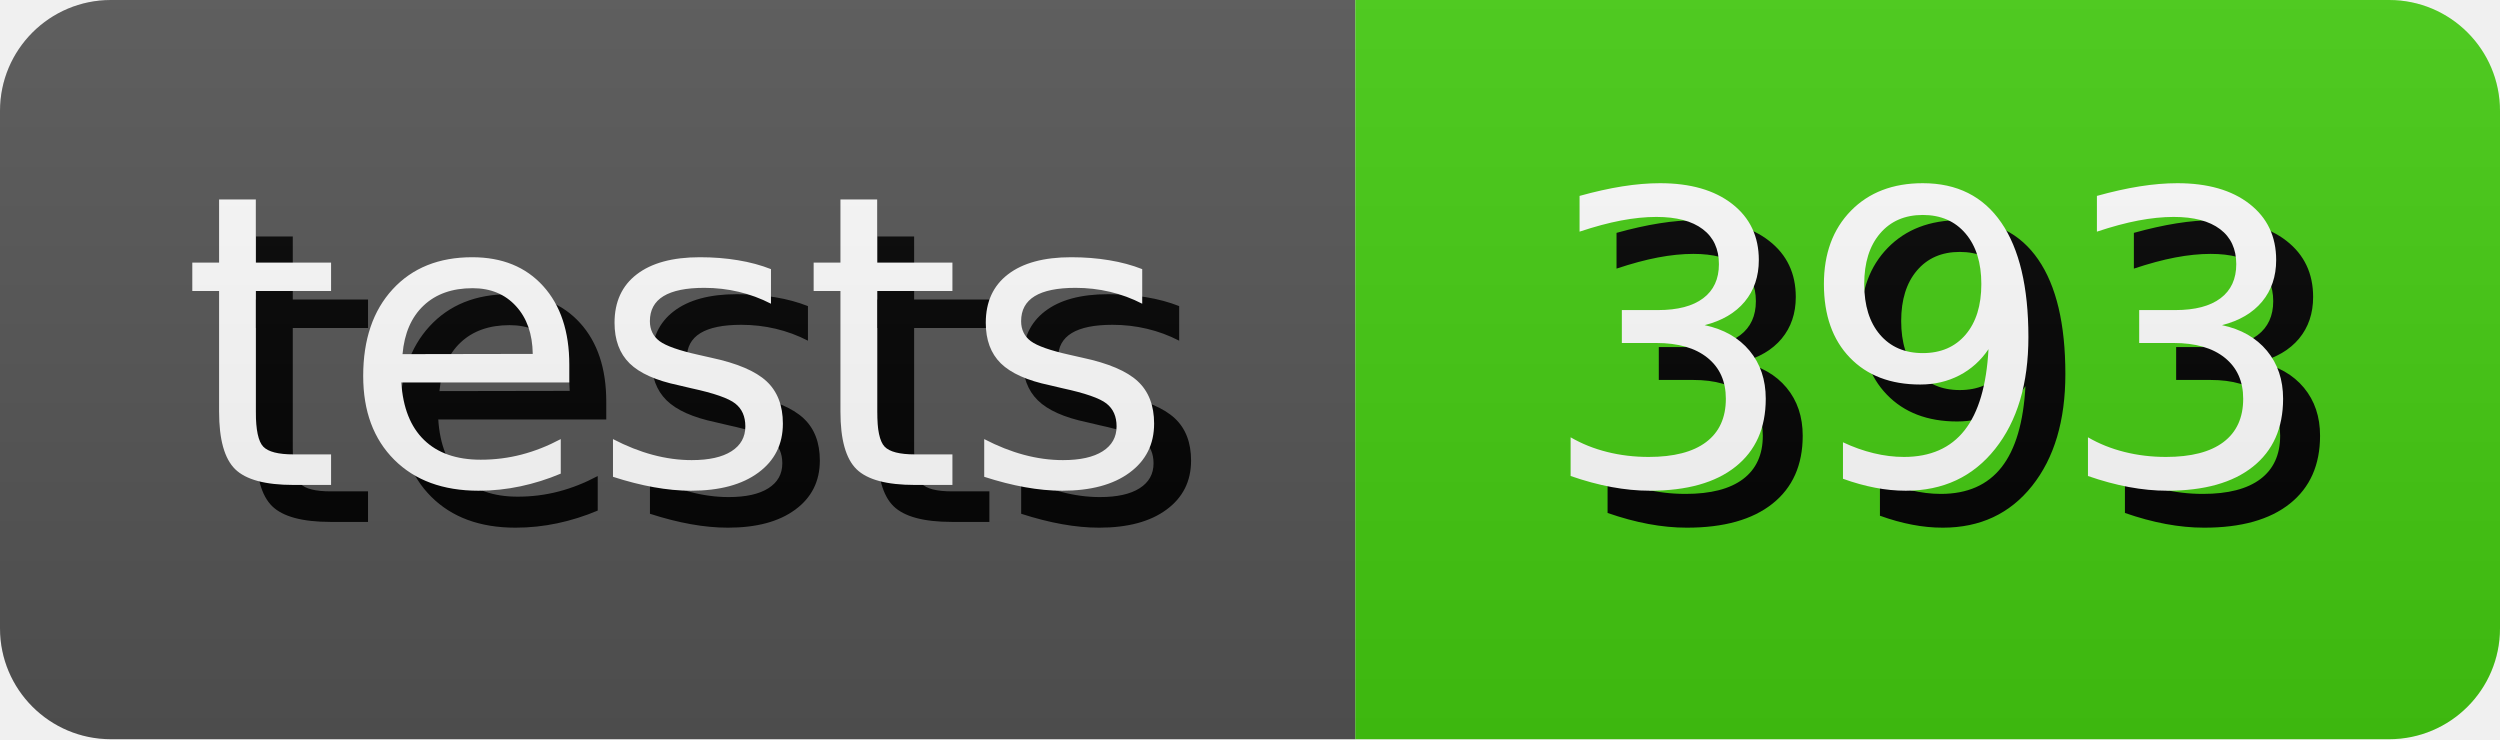
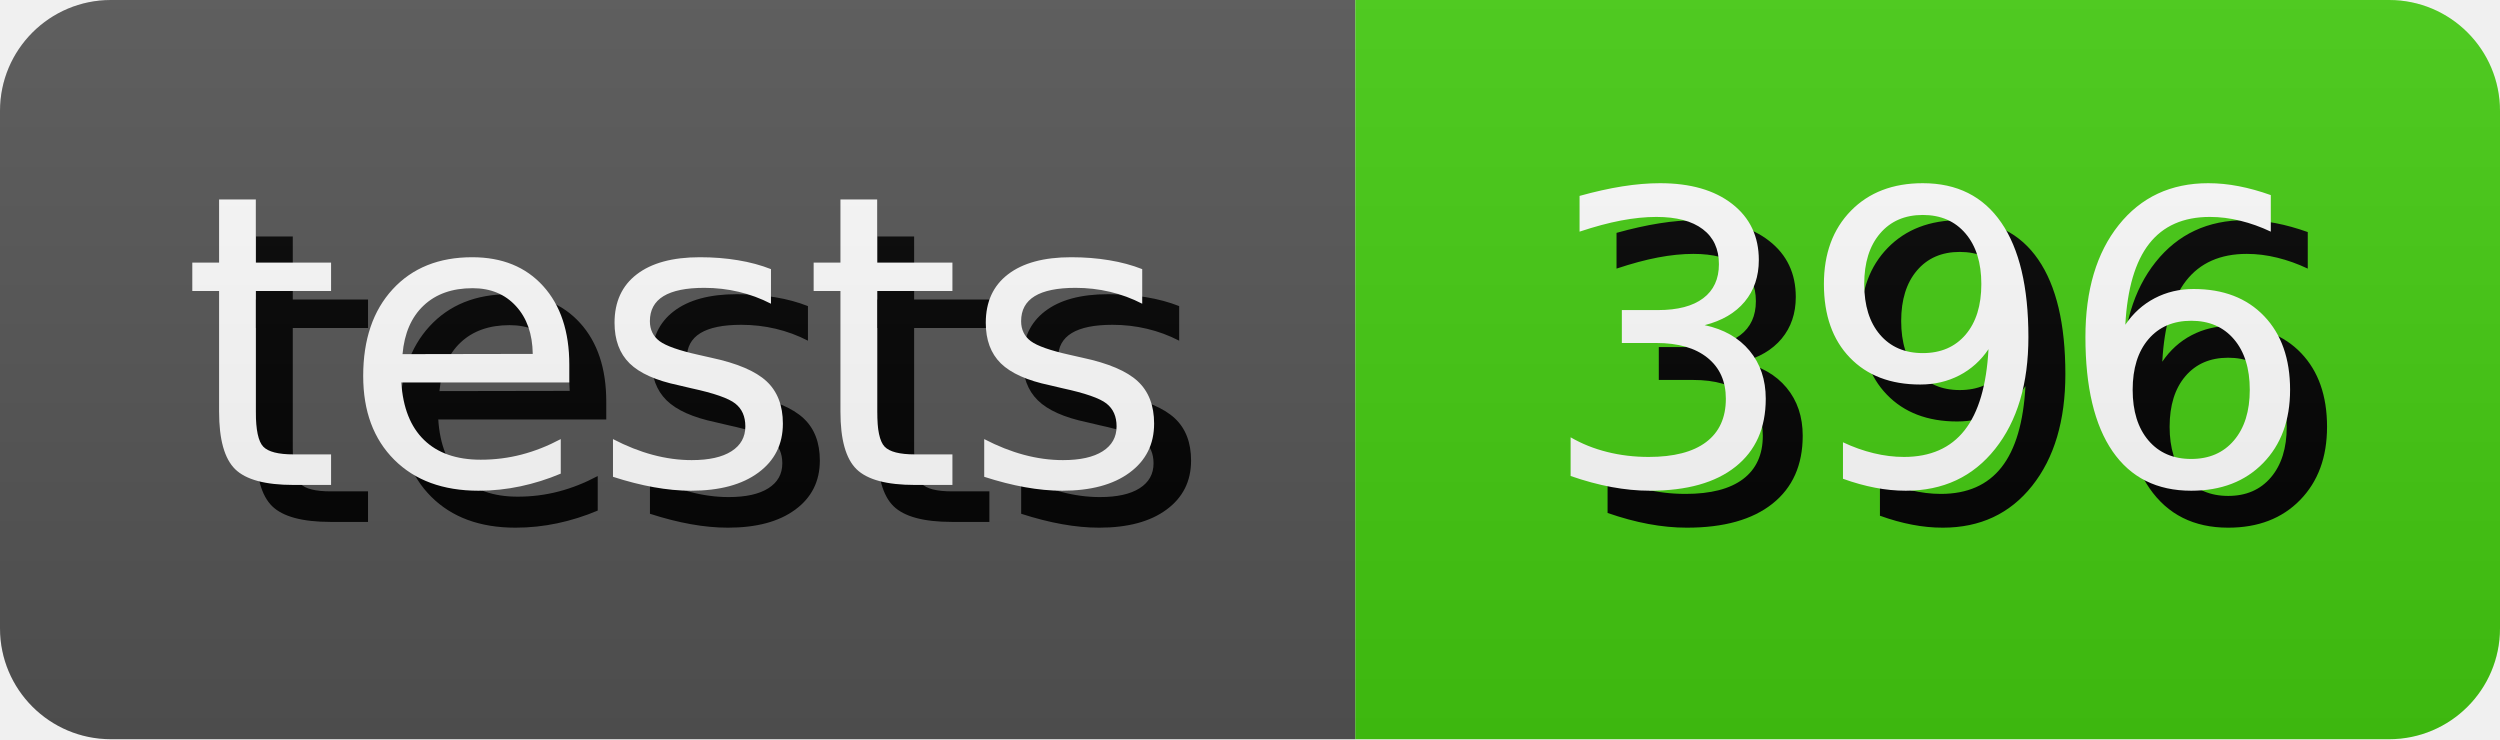
- <svg xmlns="http://www.w3.org/2000/svg" width="67.64" height="20" role="img" aria-label="tests: 393">
+ <svg xmlns="http://www.w3.org/2000/svg" width="67.64" height="20" role="img" aria-label="tests: 396">
  <style>
        rect {
            height: 20px;
        }

        text {
            text-rendering: geometricPrecision;
            dominant-baseline: middle;
            text-anchor: middle;
            font-family: Verdana,Geneva,DejaVu Sans,sans-serif;
            font-size: 110px;
            fill: #fff;
        }

        .shadow {
            transform: translate(10px, 10px);
            fill: #010101;
        }
    </style>
  <linearGradient id="s" x2="0" y2="100%">
    <stop offset="0" stop-color="#bbb" stop-opacity=".1" />
    <stop offset="1" stop-opacity=".1" />
  </linearGradient>
  <clipPath id="r">
    <rect width="100%" rx="3" fill="#fff" />
  </clipPath>
  <g clip-path="url(#r)">
    <g>
      <rect width="36.67" fill="#555" />
      <g transform="scale(.1)">
        <text x="183.35" y="100" textLength="266.7" class="shadow">tests</text>
        <text x="183.35" y="100" textLength="266.7">tests</text>
      </g>
    </g>
    <g transform="translate(36.67 0)">
      <rect width="30.97" fill="#4c1" />
      <g transform="scale(.1)">
-         <text x="154.85" y="100" textLength="209.7" class="shadow">393</text>
-         <text x="154.85" y="100" textLength="209.7">393</text>
+         <text x="154.85" y="100" textLength="209.7" class="shadow">396</text>
+         <text x="154.85" y="100" textLength="209.7">396</text>
      </g>
    </g>
    <rect width="100%" height="100%" fill="url(#s)" />
  </g>
</svg>
